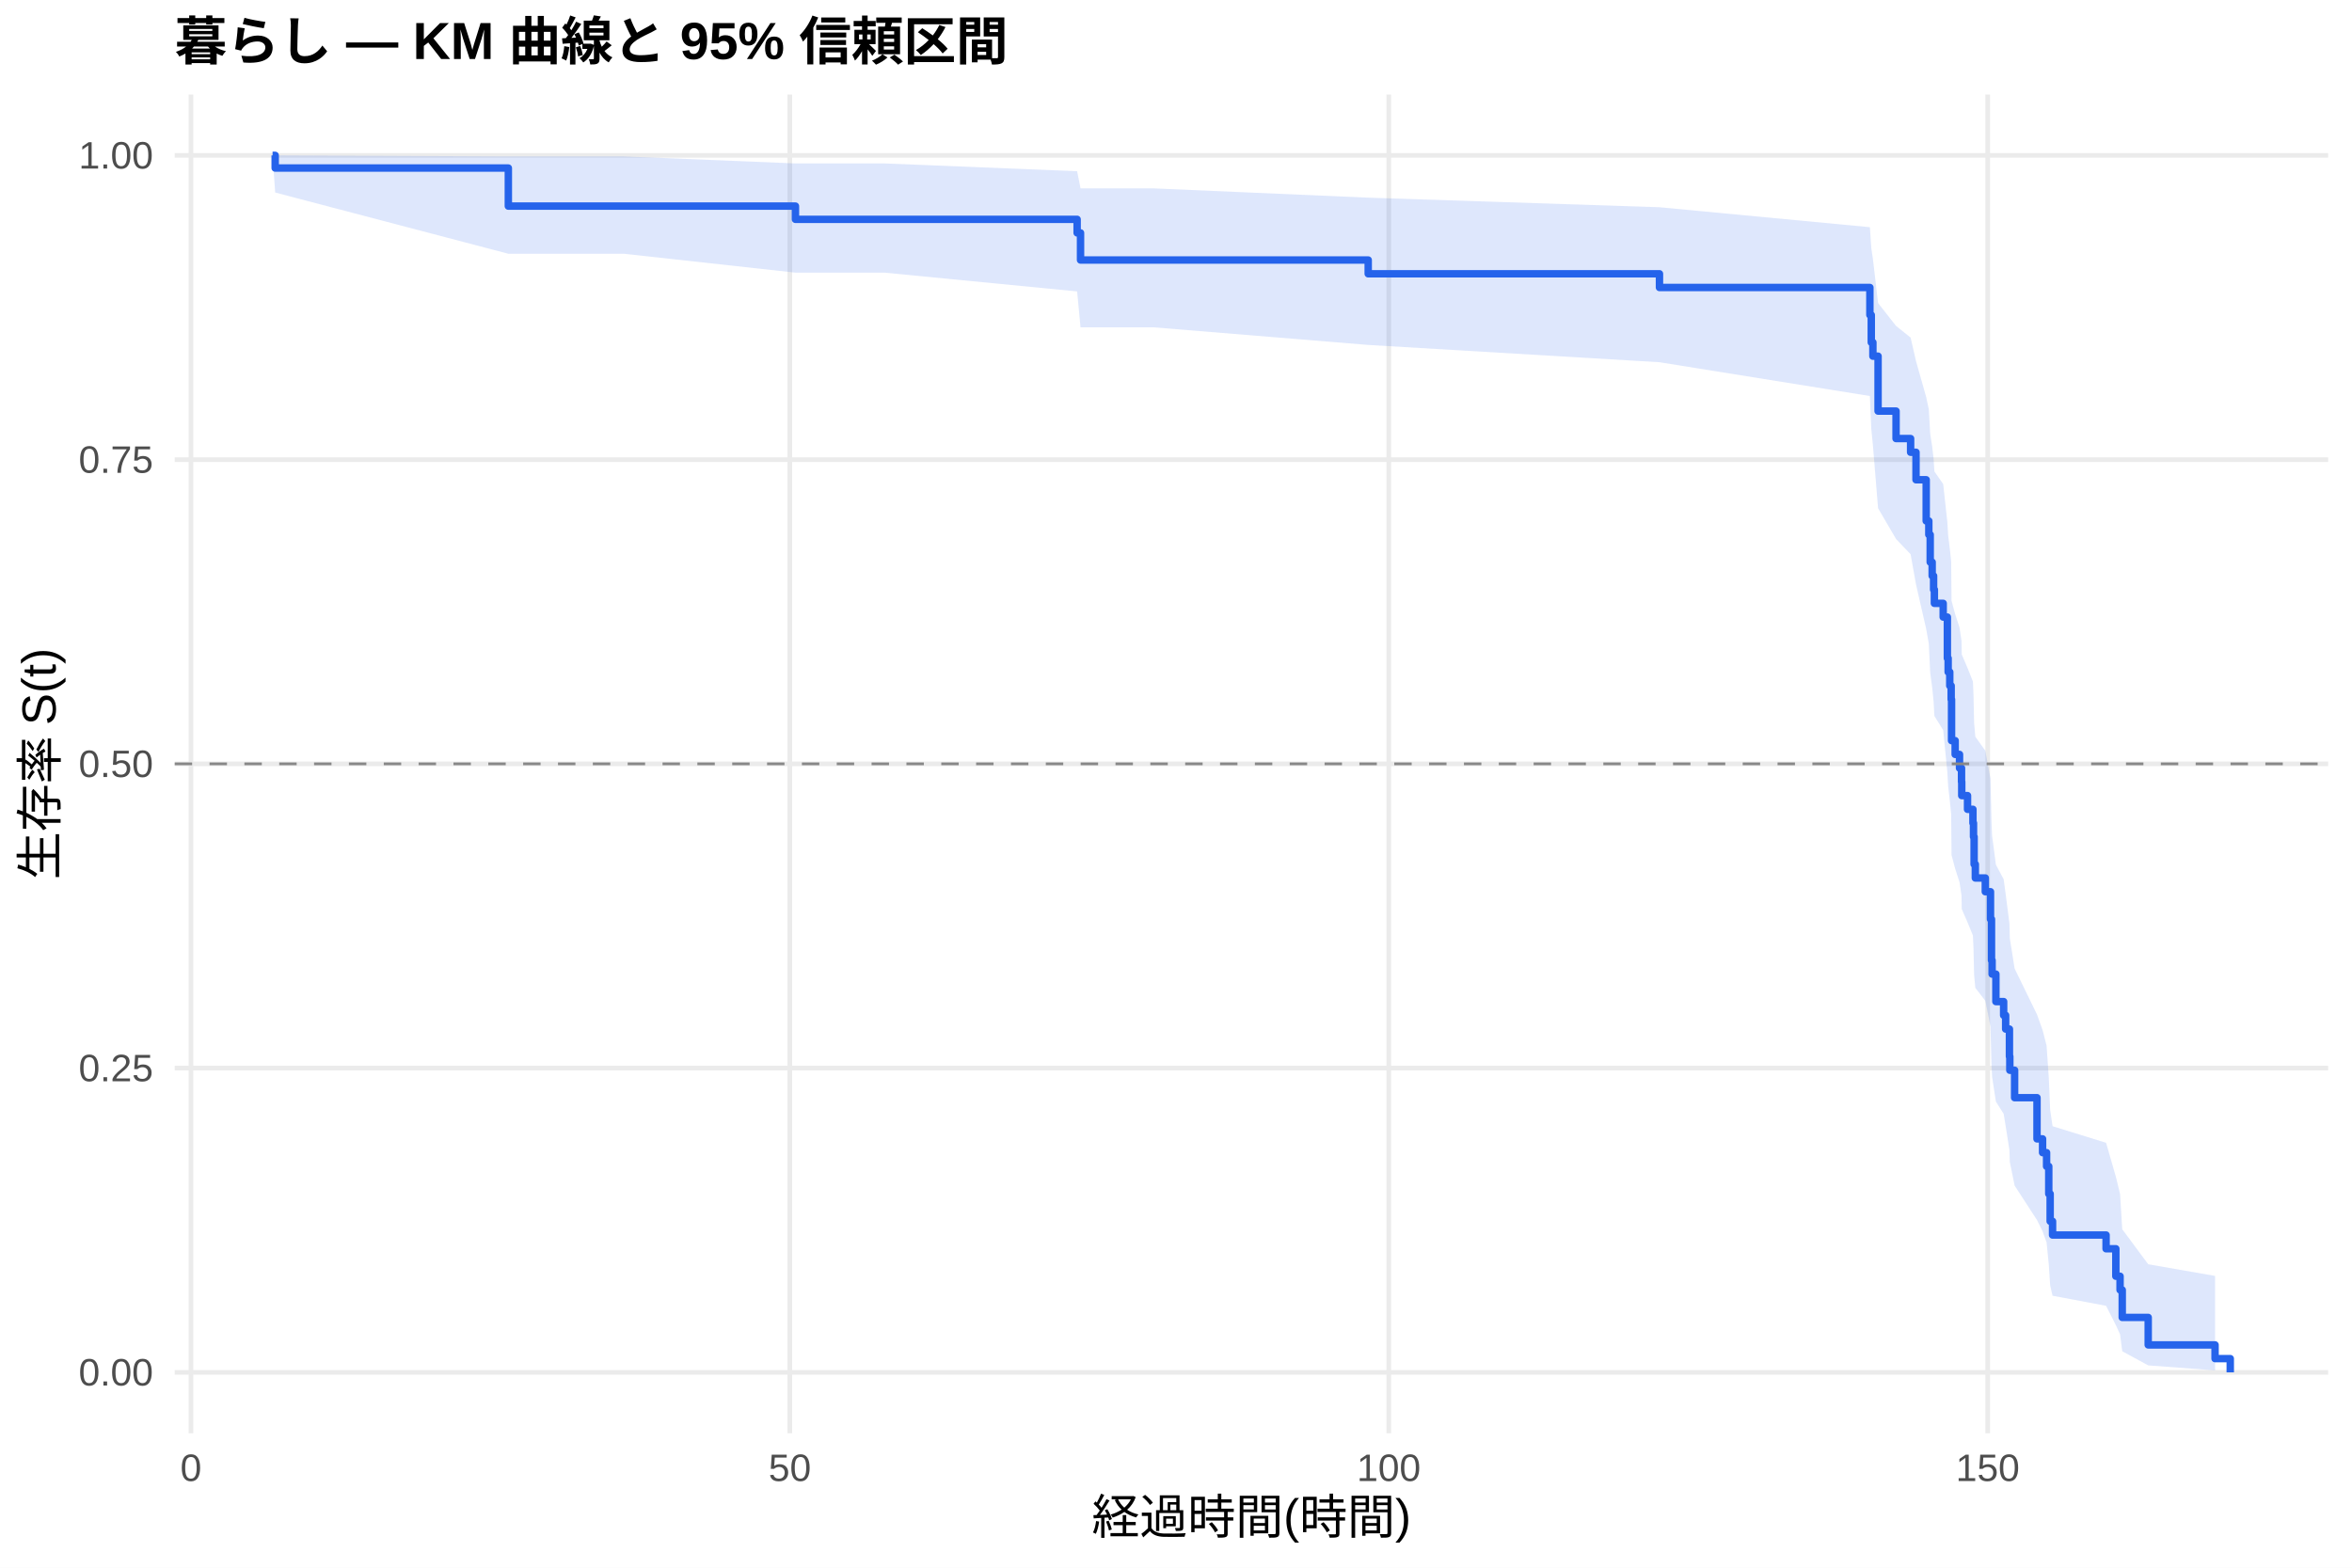
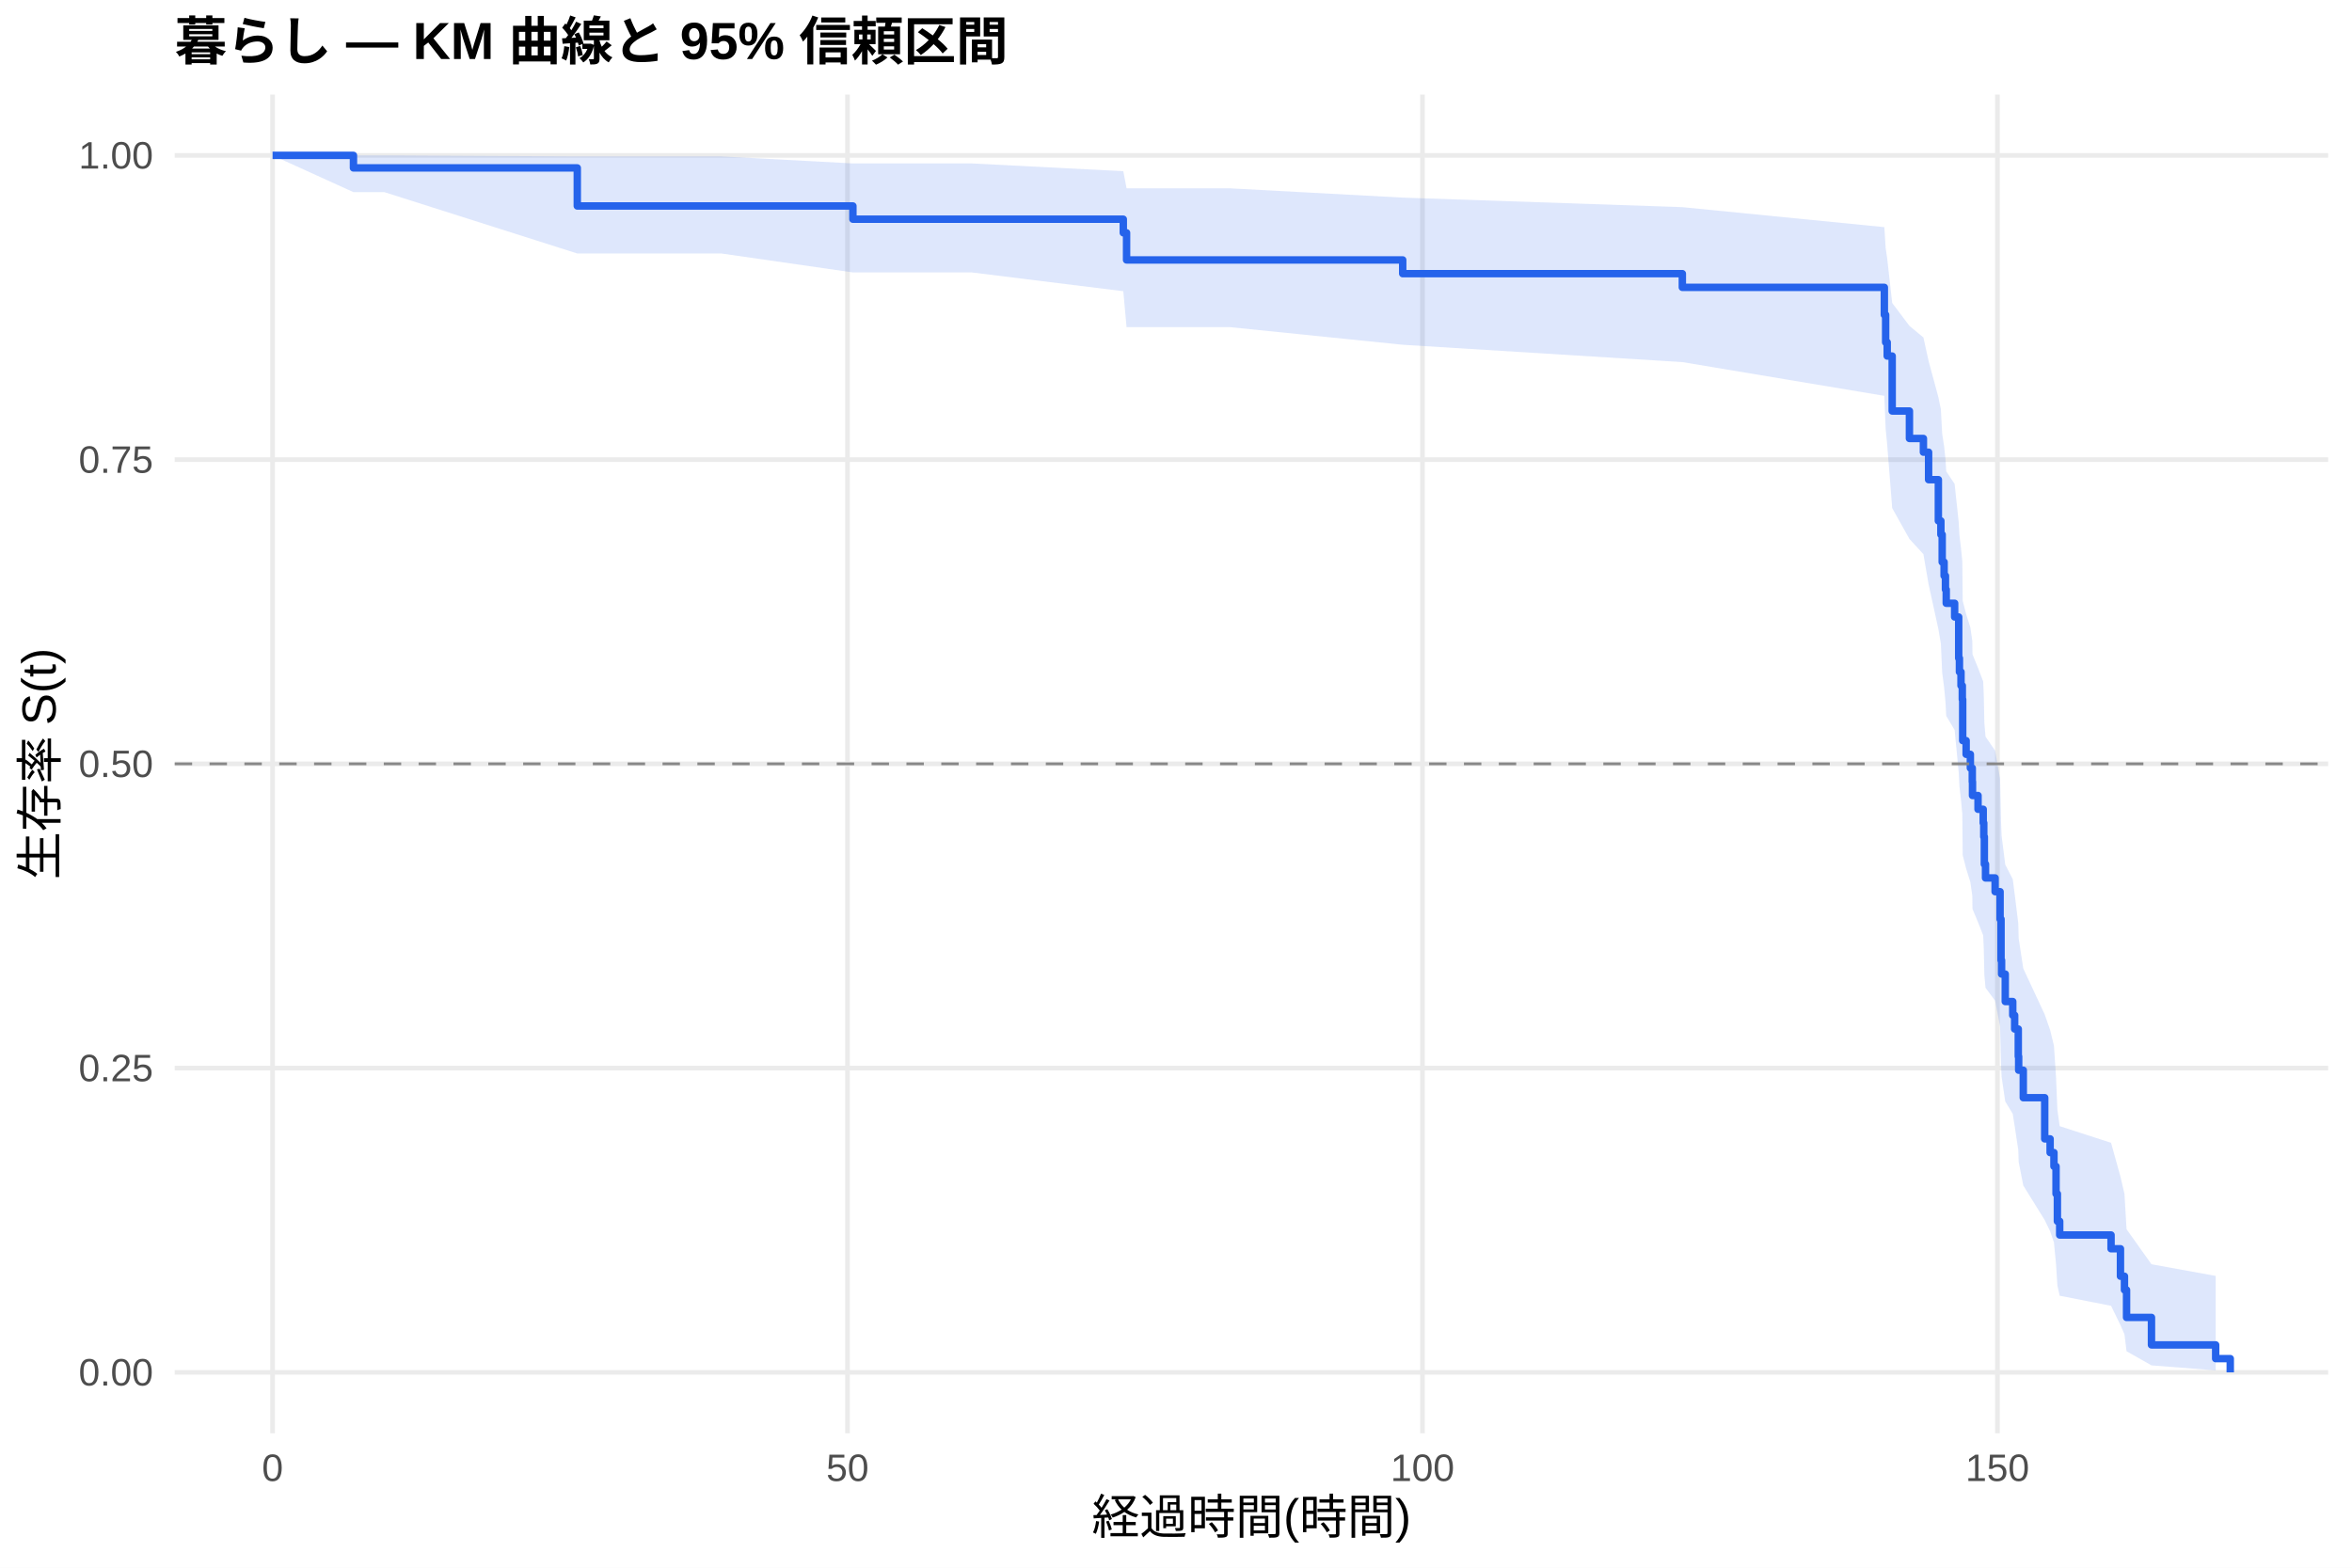
<svg xmlns="http://www.w3.org/2000/svg" width="540.00pt" height="360.00pt" viewBox="0 0 540.00 360.00">
  <g class="svglite">
    <defs>
      <style type="text/css">
    .svglite line, .svglite polyline, .svglite polygon, .svglite path, .svglite rect, .svglite circle {
      fill: none;
      stroke: #000000;
      stroke-linecap: round;
      stroke-linejoin: round;
      stroke-miterlimit: 10.00;
    }
    .svglite text {
      white-space: pre;
    }
    .svglite g.glyphgroup path {
      fill: inherit;
      stroke: none;
    }
  </style>
    </defs>
    <rect width="100%" height="100%" style="stroke: none; fill: #FFFFFF;" />
    <defs>
      <clipPath id="cpMC4wMHw1NDAuMDB8MC4wMHwzNjAuMDA=">
        <rect x="0.00" y="0.00" width="540.00" height="360.00" />
      </clipPath>
    </defs>
    <g clip-path="url(#cpMC4wMHw1NDAuMDB8MC4wMHwzNjAuMDA=)">
      <rect x="0" y="0.00" width="540.00" height="360.00" style="stroke-width: 1.07; stroke: none; fill: #FFFFFF;" />
    </g>
    <defs>
      <clipPath id="cpNDAuMTF8NTM0LjUyfDIxLjcxfDMyOS4xMg==">
        <rect x="40.11" y="21.71" width="494.41" height="307.41" />
      </clipPath>
    </defs>
    <g clip-path="url(#cpNDAuMTF8NTM0LjUyfDIxLjcxfDMyOS4xMg==)">
      <polyline points="40.11,315.14 534.52,315.14 " style="stroke-width: 1.07; stroke: #EBEBEB; stroke-linecap: butt;" />
      <polyline points="40.11,245.28 534.52,245.28 " style="stroke-width: 1.07; stroke: #EBEBEB; stroke-linecap: butt;" />
      <polyline points="40.11,175.41 534.52,175.41 " style="stroke-width: 1.07; stroke: #EBEBEB; stroke-linecap: butt;" />
      <polyline points="40.11,105.55 534.52,105.55 " style="stroke-width: 1.07; stroke: #EBEBEB; stroke-linecap: butt;" />
      <polyline points="40.11,35.68 534.52,35.68 " style="stroke-width: 1.07; stroke: #EBEBEB; stroke-linecap: butt;" />
-       <polyline points="43.84,329.12 43.84,21.71 " style="stroke-width: 1.07; stroke: #EBEBEB; stroke-linecap: butt;" />
-       <polyline points="181.34,329.12 181.34,21.71 " style="stroke-width: 1.07; stroke: #EBEBEB; stroke-linecap: butt;" />
-       <polyline points="318.85,329.12 318.85,21.71 " style="stroke-width: 1.07; stroke: #EBEBEB; stroke-linecap: butt;" />
-       <polyline points="456.36,329.12 456.36,21.71 " style="stroke-width: 1.07; stroke: #EBEBEB; stroke-linecap: butt;" />
-       <polygon points="62.58,35.68 63.18,35.68 116.71,35.92 126.75,35.92 143.21,35.92 182.63,37.53 203.07,37.53 247.30,39.32 248.08,43.26 264.90,43.26 314.13,45.39 381.00,47.59 429.31,52.17 429.63,56.96 430.00,59.42 431.19,69.59 435.32,74.85 438.66,77.52 439.90,82.93 442.24,91.20 442.84,94.00 443.16,99.65 443.61,102.50 443.94,105.37 444.12,108.26 446.14,111.16 447.10,119.96 447.28,122.93 447.65,125.91 447.97,128.90 448.06,137.98 448.89,141.03 449.89,144.10 450.35,147.18 450.40,150.28 451.73,153.39 452.97,156.52 453.10,159.66 453.24,165.99 453.52,169.18 455.81,172.38 457.00,178.83 457.23,188.62 457.37,191.92 458.24,198.56 460.02,201.91 460.48,205.28 461.35,212.07 461.44,215.50 462.54,222.42 467.68,232.97 468.96,236.54 469.88,240.13 470.38,247.42 470.70,254.85 471.25,258.62 483.54,262.43 485.78,270.21 486.75,274.18 487.25,282.28 493.21,290.32 508.56,293.00 508.56,314.69 493.21,313.54 487.25,310.30 486.75,306.40 485.78,304.30 483.54,299.86 471.25,297.55 470.70,295.19 470.38,290.33 469.88,285.31 468.96,282.76 467.68,280.17 462.54,272.25 461.44,266.84 461.35,264.10 460.48,258.57 460.02,255.77 458.24,252.96 457.37,247.27 457.23,244.41 457.00,235.70 455.81,229.82 453.52,226.85 453.24,223.87 453.10,217.86 452.97,214.84 451.73,211.80 450.40,208.74 450.35,205.67 449.89,202.59 448.89,199.49 448.06,196.37 447.97,186.94 447.65,183.77 447.28,180.58 447.10,177.38 446.14,167.67 444.12,164.41 443.94,161.13 443.61,157.83 443.16,154.51 442.84,147.82 442.24,144.45 439.90,134.21 438.66,127.28 435.32,123.78 431.19,116.71 430.00,102.20 429.63,98.49 429.31,90.94 381.00,83.18 314.13,79.21 264.90,75.17 248.08,75.17 247.30,66.92 203.07,62.61 182.63,62.61 143.21,58.27 126.75,58.27 116.71,58.27 63.18,44.21 62.58,35.68 " style="stroke-width: 0.00; stroke: none; stroke-linecap: butt; fill: #2563EB; fill-opacity: 0.15;" />
-       <polyline points="62.58,35.68 63.18,35.68 116.71,35.92 126.75,35.92 143.21,35.92 182.63,37.53 203.07,37.53 247.30,39.32 248.08,43.26 264.90,43.26 314.13,45.39 381.00,47.59 429.31,52.17 429.63,56.96 430.00,59.42 431.19,69.59 435.32,74.85 438.66,77.52 439.90,82.93 442.24,91.20 442.84,94.00 443.16,99.65 443.61,102.50 443.94,105.37 444.12,108.26 446.14,111.16 447.10,119.96 447.28,122.93 447.65,125.91 447.97,128.90 448.06,137.98 448.89,141.03 449.89,144.10 450.35,147.18 450.40,150.28 451.73,153.39 452.97,156.52 453.10,159.66 453.24,165.99 453.52,169.18 455.81,172.38 457.00,178.83 457.23,188.62 457.37,191.92 458.24,198.56 460.02,201.91 460.48,205.28 461.35,212.07 461.44,215.50 462.54,222.42 467.68,232.97 468.96,236.54 469.88,240.13 470.38,247.42 470.70,254.85 471.25,258.62 483.54,262.43 485.78,270.21 486.75,274.18 487.25,282.28 493.21,290.32 508.56,293.00 " style="stroke-width: 1.07; stroke: none; stroke-linecap: butt;" />
-       <polyline points="508.56,314.69 493.21,313.54 487.25,310.30 486.75,306.40 485.78,304.30 483.54,299.86 471.25,297.55 470.70,295.19 470.38,290.33 469.88,285.31 468.96,282.76 467.68,280.17 462.54,272.25 461.44,266.84 461.35,264.10 460.48,258.57 460.02,255.77 458.24,252.96 457.37,247.27 457.23,244.41 457.00,235.70 455.81,229.82 453.52,226.85 453.24,223.87 453.10,217.86 452.97,214.84 451.73,211.80 450.40,208.74 450.35,205.67 449.89,202.59 448.89,199.49 448.06,196.37 447.97,186.94 447.65,183.77 447.28,180.58 447.10,177.38 446.14,167.67 444.12,164.41 443.94,161.13 443.61,157.83 443.16,154.51 442.84,147.82 442.24,144.45 439.90,134.21 438.66,127.28 435.32,123.78 431.19,116.71 430.00,102.20 429.63,98.49 429.31,90.94 381.00,83.18 314.13,79.21 264.90,75.17 248.08,75.17 247.30,66.92 203.07,62.61 182.63,62.61 143.21,58.27 126.75,58.27 116.71,58.27 63.18,44.21 62.58,35.68 " style="stroke-width: 1.07; stroke: none; stroke-linecap: butt;" />
-       <polyline points="62.58,35.68 63.18,35.68 63.18,38.59 116.71,38.59 116.71,47.33 126.75,47.33 126.75,47.33 143.21,47.33 143.21,47.33 182.63,47.33 182.63,50.37 203.07,50.37 203.07,50.37 247.30,50.37 247.30,53.48 248.08,53.48 248.08,59.71 264.90,59.71 264.90,59.71 314.13,59.71 314.13,62.87 381.00,62.87 381.00,66.02 429.31,66.02 429.31,72.33 429.63,72.33 429.63,78.63 430.00,78.63 430.00,81.79 431.19,81.79 431.19,94.40 435.32,94.40 435.32,100.71 438.66,100.71 438.66,103.86 439.90,103.86 439.90,110.17 442.24,110.17 442.24,119.63 442.84,119.63 442.84,122.78 443.16,122.78 443.16,129.09 443.61,129.09 443.61,132.24 443.94,132.24 443.94,135.40 444.12,135.40 444.12,138.55 446.14,138.55 446.14,141.70 447.10,141.70 447.10,151.16 447.28,151.16 447.28,154.32 447.65,154.32 447.65,157.47 447.97,157.47 447.97,160.62 448.06,160.62 448.06,170.08 448.89,170.08 448.89,173.24 449.89,173.24 449.89,176.39 450.35,176.39 450.35,179.54 450.40,179.54 450.40,182.70 451.73,182.70 451.73,185.85 452.97,185.85 452.97,189.01 453.10,189.01 453.10,192.16 453.24,192.16 453.24,198.47 453.52,198.47 453.52,201.62 455.81,201.62 455.81,204.77 457.00,204.77 457.00,211.08 457.23,211.08 457.23,220.54 457.37,220.54 457.37,223.69 458.24,223.69 458.24,230.00 460.02,230.00 460.02,233.15 460.48,233.15 460.48,236.31 461.35,236.31 461.35,242.61 461.44,242.61 461.44,245.77 462.54,245.77 462.54,252.07 467.68,252.07 467.68,261.53 468.96,261.53 468.96,264.69 469.88,264.69 469.88,267.84 470.38,267.84 470.38,274.15 470.70,274.15 470.70,280.45 471.25,280.45 471.25,283.61 483.54,283.61 483.54,286.76 485.78,286.76 485.78,293.07 486.75,293.07 486.75,296.22 487.25,296.22 487.25,302.53 493.21,302.53 493.21,308.84 508.56,308.84 508.56,311.99 512.05,311.99 512.05,315.14 " style="stroke-width: 1.71; stroke: #2563EB; stroke-linecap: butt;" />
+       <polyline points="62.58,329.12 62.58,21.71 " style="stroke-width: 1.07; stroke: #EBEBEB; stroke-linecap: butt;" />
+       <polyline points="194.58,329.12 194.58,21.71 " style="stroke-width: 1.07; stroke: #EBEBEB; stroke-linecap: butt;" />
+       <polyline points="326.59,329.12 326.59,21.71 " style="stroke-width: 1.07; stroke: #EBEBEB; stroke-linecap: butt;" />
+       <polyline points="458.59,329.12 458.59,21.71 " style="stroke-width: 1.07; stroke: #EBEBEB; stroke-linecap: butt;" />
+       <polygon points="62.58,35.68 81.15,35.68 88.24,35.68 132.54,35.92 149.84,35.92 165.63,35.92 195.82,37.53 223.10,37.53 257.90,39.31 258.65,43.25 282.45,43.25 322.05,45.38 386.25,47.57 432.63,52.16 432.93,56.94 433.29,59.40 434.43,69.57 438.39,74.83 441.60,77.50 442.79,82.91 445.03,91.19 445.61,93.98 445.91,99.63 446.35,102.48 446.66,105.35 446.84,108.24 448.77,111.14 449.70,119.94 449.87,122.91 450.23,125.89 450.53,128.89 450.62,137.96 451.41,141.02 452.38,144.09 452.82,147.17 452.87,150.27 454.14,153.38 455.33,156.51 455.46,159.65 455.59,165.98 455.86,169.16 458.06,172.37 459.20,178.82 459.42,188.61 459.55,191.91 460.39,198.55 462.11,201.90 462.55,205.27 463.38,212.06 463.47,215.49 464.53,222.41 469.45,232.96 470.69,236.53 471.57,240.13 472.05,247.41 472.36,254.84 472.89,258.61 484.68,262.43 486.84,270.20 487.76,274.17 488.24,282.28 493.96,290.32 508.70,293.00 508.70,314.69 493.96,313.54 488.24,310.30 487.76,306.40 486.84,304.30 484.68,299.86 472.89,297.55 472.36,295.19 472.05,290.32 471.57,285.31 470.69,282.75 469.45,280.17 464.53,272.24 463.47,266.83 463.38,264.10 462.55,258.56 462.11,255.77 460.39,252.95 459.55,247.27 459.42,244.40 459.20,235.69 458.06,229.80 455.86,226.84 455.59,223.86 455.46,217.85 455.33,214.82 454.14,211.78 452.87,208.73 452.82,205.66 452.38,202.57 451.41,199.47 450.62,196.36 450.53,186.93 450.23,183.75 449.87,180.56 449.70,177.36 448.77,167.65 446.84,164.39 446.66,161.10 446.35,157.80 445.91,154.49 445.61,147.80 445.03,144.42 442.79,134.19 441.60,127.26 438.39,123.76 434.43,116.68 433.29,102.17 432.93,98.46 432.63,90.90 386.25,83.15 322.05,79.17 282.45,75.13 258.65,75.13 257.90,66.87 223.10,62.56 195.82,62.56 165.63,58.21 149.84,58.21 132.54,58.21 88.24,44.12 81.15,44.12 62.58,35.68 " style="stroke-width: 0.00; stroke: none; stroke-linecap: butt; fill: #2563EB; fill-opacity: 0.15;" />
+       <polyline points="62.58,35.68 81.15,35.68 88.24,35.68 132.54,35.92 149.84,35.92 165.63,35.92 195.82,37.53 223.10,37.53 257.90,39.31 258.65,43.25 282.45,43.25 322.05,45.38 386.25,47.57 432.63,52.16 432.93,56.94 433.29,59.40 434.43,69.57 438.39,74.83 441.60,77.50 442.79,82.91 445.03,91.19 445.61,93.98 445.91,99.63 446.35,102.48 446.66,105.35 446.84,108.24 448.77,111.14 449.70,119.94 449.87,122.91 450.23,125.89 450.53,128.89 450.62,137.96 451.41,141.02 452.38,144.09 452.82,147.17 452.87,150.27 454.14,153.38 455.33,156.51 455.46,159.65 455.59,165.98 455.86,169.16 458.06,172.37 459.20,178.82 459.42,188.61 459.55,191.91 460.39,198.55 462.11,201.90 462.55,205.27 463.38,212.06 463.47,215.49 464.53,222.41 469.45,232.96 470.69,236.53 471.57,240.13 472.05,247.41 472.36,254.84 472.89,258.61 484.68,262.43 486.84,270.20 487.76,274.17 488.24,282.28 493.96,290.32 508.70,293.00 " style="stroke-width: 1.07; stroke: none; stroke-linecap: butt;" />
+       <polyline points="508.70,314.69 493.96,313.54 488.24,310.30 487.76,306.40 486.84,304.30 484.68,299.86 472.89,297.55 472.36,295.19 472.05,290.32 471.57,285.31 470.69,282.75 469.45,280.17 464.53,272.24 463.47,266.83 463.38,264.10 462.55,258.56 462.11,255.77 460.39,252.95 459.55,247.27 459.42,244.40 459.20,235.69 458.06,229.80 455.86,226.84 455.59,223.86 455.46,217.85 455.33,214.82 454.14,211.78 452.87,208.73 452.82,205.66 452.38,202.57 451.41,199.47 450.62,196.36 450.53,186.93 450.23,183.75 449.87,180.56 449.70,177.36 448.77,167.65 446.84,164.39 446.66,161.10 446.35,157.80 445.91,154.49 445.61,147.80 445.03,144.42 442.79,134.19 441.60,127.26 438.39,123.76 434.43,116.68 433.29,102.17 432.93,98.46 432.63,90.90 386.25,83.15 322.05,79.17 282.45,75.13 258.65,75.13 257.90,66.87 223.10,62.56 195.82,62.56 165.63,58.21 149.84,58.21 132.54,58.21 88.24,44.12 81.15,44.12 62.58,35.68 " style="stroke-width: 1.07; stroke: none; stroke-linecap: butt;" />
+       <polyline points="62.58,35.68 81.15,35.68 81.15,38.56 88.24,38.56 88.24,38.56 132.54,38.56 132.54,47.30 149.84,47.30 149.84,47.30 165.63,47.30 165.63,47.30 195.82,47.30 195.82,50.34 223.10,50.34 223.10,50.34 257.90,50.34 257.90,53.46 258.65,53.46 258.65,59.69 282.45,59.69 282.45,59.69 322.05,59.69 322.05,62.84 386.25,62.84 386.25,65.99 432.63,65.99 432.63,72.30 432.93,72.30 432.93,78.61 433.29,78.61 433.29,81.76 434.43,81.76 434.43,94.38 438.39,94.38 438.39,100.69 441.60,100.69 441.60,103.84 442.79,103.84 442.79,110.15 445.03,110.15 445.03,119.61 445.61,119.61 445.61,122.76 445.91,122.76 445.91,129.07 446.35,129.07 446.35,132.22 446.66,132.22 446.66,135.38 446.84,135.38 446.84,138.53 448.77,138.53 448.77,141.68 449.70,141.68 449.70,151.15 449.87,151.15 449.87,154.30 450.23,154.30 450.23,157.45 450.53,157.45 450.53,160.61 450.62,160.61 450.62,170.07 451.41,170.07 451.41,173.22 452.38,173.22 452.38,176.38 452.82,176.38 452.82,179.53 452.87,179.53 452.87,182.68 454.14,182.68 454.14,185.84 455.33,185.84 455.33,188.99 455.46,188.99 455.46,192.15 455.59,192.15 455.59,198.45 455.86,198.45 455.86,201.61 458.06,201.61 458.06,204.76 459.20,204.76 459.20,211.07 459.42,211.07 459.42,220.53 459.55,220.53 459.55,223.68 460.39,223.68 460.39,229.99 462.11,229.99 462.11,233.14 462.55,233.14 462.55,236.30 463.38,236.30 463.38,242.61 463.47,242.61 463.47,245.76 464.53,245.76 464.53,252.07 469.45,252.07 469.45,261.53 470.69,261.53 470.69,264.68 471.57,264.68 471.57,267.84 472.05,267.84 472.05,274.14 472.36,274.14 472.36,280.45 472.89,280.45 472.89,283.60 484.68,283.60 484.68,286.76 486.84,286.76 486.84,293.07 487.76,293.07 487.76,296.22 488.24,296.22 488.24,302.53 493.96,302.53 493.96,308.84 508.70,308.84 508.70,311.99 512.05,311.99 512.05,315.14 " style="stroke-width: 1.71; stroke: #2563EB; stroke-linecap: butt;" />
      <line x1="40.11" y1="175.41" x2="534.52" y2="175.41" style="stroke-width: 0.64; stroke: #888888; stroke-dasharray: 4.00,4.00; stroke-linecap: butt;" />
    </g>
    <g clip-path="url(#cpMC4wMHw1NDAuMDB8MC4wMHwzNjAuMDA=)">
      <text x="35.18" y="318.17" text-anchor="end" style="font-size: 8.80px;fill: #4D4D4D; font-family: &quot;Liberation Sans&quot;;" textLength="17.11px" lengthAdjust="spacingAndGlyphs">0.00</text>
      <text x="35.18" y="248.30" text-anchor="end" style="font-size: 8.80px;fill: #4D4D4D; font-family: &quot;Liberation Sans&quot;;" textLength="17.11px" lengthAdjust="spacingAndGlyphs">0.25</text>
      <text x="35.18" y="178.44" text-anchor="end" style="font-size: 8.80px;fill: #4D4D4D; font-family: &quot;Liberation Sans&quot;;" textLength="17.11px" lengthAdjust="spacingAndGlyphs">0.50</text>
      <text x="35.18" y="108.57" text-anchor="end" style="font-size: 8.80px;fill: #4D4D4D; font-family: &quot;Liberation Sans&quot;;" textLength="17.11px" lengthAdjust="spacingAndGlyphs">0.75</text>
      <text x="35.18" y="38.71" text-anchor="end" style="font-size: 8.80px;fill: #4D4D4D; font-family: &quot;Liberation Sans&quot;;" textLength="17.11px" lengthAdjust="spacingAndGlyphs">1.00</text>
-       <text x="43.84" y="340.10" text-anchor="middle" style="font-size: 8.80px;fill: #4D4D4D; font-family: &quot;Liberation Sans&quot;;" textLength="4.89px" lengthAdjust="spacingAndGlyphs">0</text>
-       <text x="181.34" y="340.10" text-anchor="middle" style="font-size: 8.80px;fill: #4D4D4D; font-family: &quot;Liberation Sans&quot;;" textLength="9.78px" lengthAdjust="spacingAndGlyphs">50</text>
-       <text x="318.85" y="340.10" text-anchor="middle" style="font-size: 8.80px;fill: #4D4D4D; font-family: &quot;Liberation Sans&quot;;" textLength="14.67px" lengthAdjust="spacingAndGlyphs">100</text>
-       <text x="456.36" y="340.10" text-anchor="middle" style="font-size: 8.80px;fill: #4D4D4D; font-family: &quot;Liberation Sans&quot;;" textLength="14.67px" lengthAdjust="spacingAndGlyphs">150</text>
+       <text x="62.58" y="340.10" text-anchor="middle" style="font-size: 8.80px;fill: #4D4D4D; font-family: &quot;Liberation Sans&quot;;" textLength="4.89px" lengthAdjust="spacingAndGlyphs">0</text>
+       <text x="194.58" y="340.10" text-anchor="middle" style="font-size: 8.80px;fill: #4D4D4D; font-family: &quot;Liberation Sans&quot;;" textLength="9.78px" lengthAdjust="spacingAndGlyphs">50</text>
+       <text x="326.59" y="340.10" text-anchor="middle" style="font-size: 8.80px;fill: #4D4D4D; font-family: &quot;Liberation Sans&quot;;" textLength="14.67px" lengthAdjust="spacingAndGlyphs">100</text>
+       <text x="458.59" y="340.10" text-anchor="middle" style="font-size: 8.80px;fill: #4D4D4D; font-family: &quot;Liberation Sans&quot;;" textLength="14.67px" lengthAdjust="spacingAndGlyphs">150</text>
      <text x="287.32" y="352.24" text-anchor="middle" style="font-size: 11.00px; font-family: &quot;Liberation Sans&quot;;" textLength="73.31px" lengthAdjust="spacingAndGlyphs">経過時間(時間)</text>
      <text transform="translate(13.05,175.41) rotate(-90)" text-anchor="middle" style="font-size: 11.00px; font-family: &quot;Liberation Sans&quot;;" textLength="53.78px" lengthAdjust="spacingAndGlyphs">生存率 S(t)</text>
      <text x="40.11" y="13.74" style="font-size: 12.00px; font-weight: bold; font-family: &quot;Liberation Sans&quot;;" textLength="191.33px" lengthAdjust="spacingAndGlyphs">暮らし — KM 曲線と 95% 信頼区間</text>
    </g>
  </g>
</svg>
